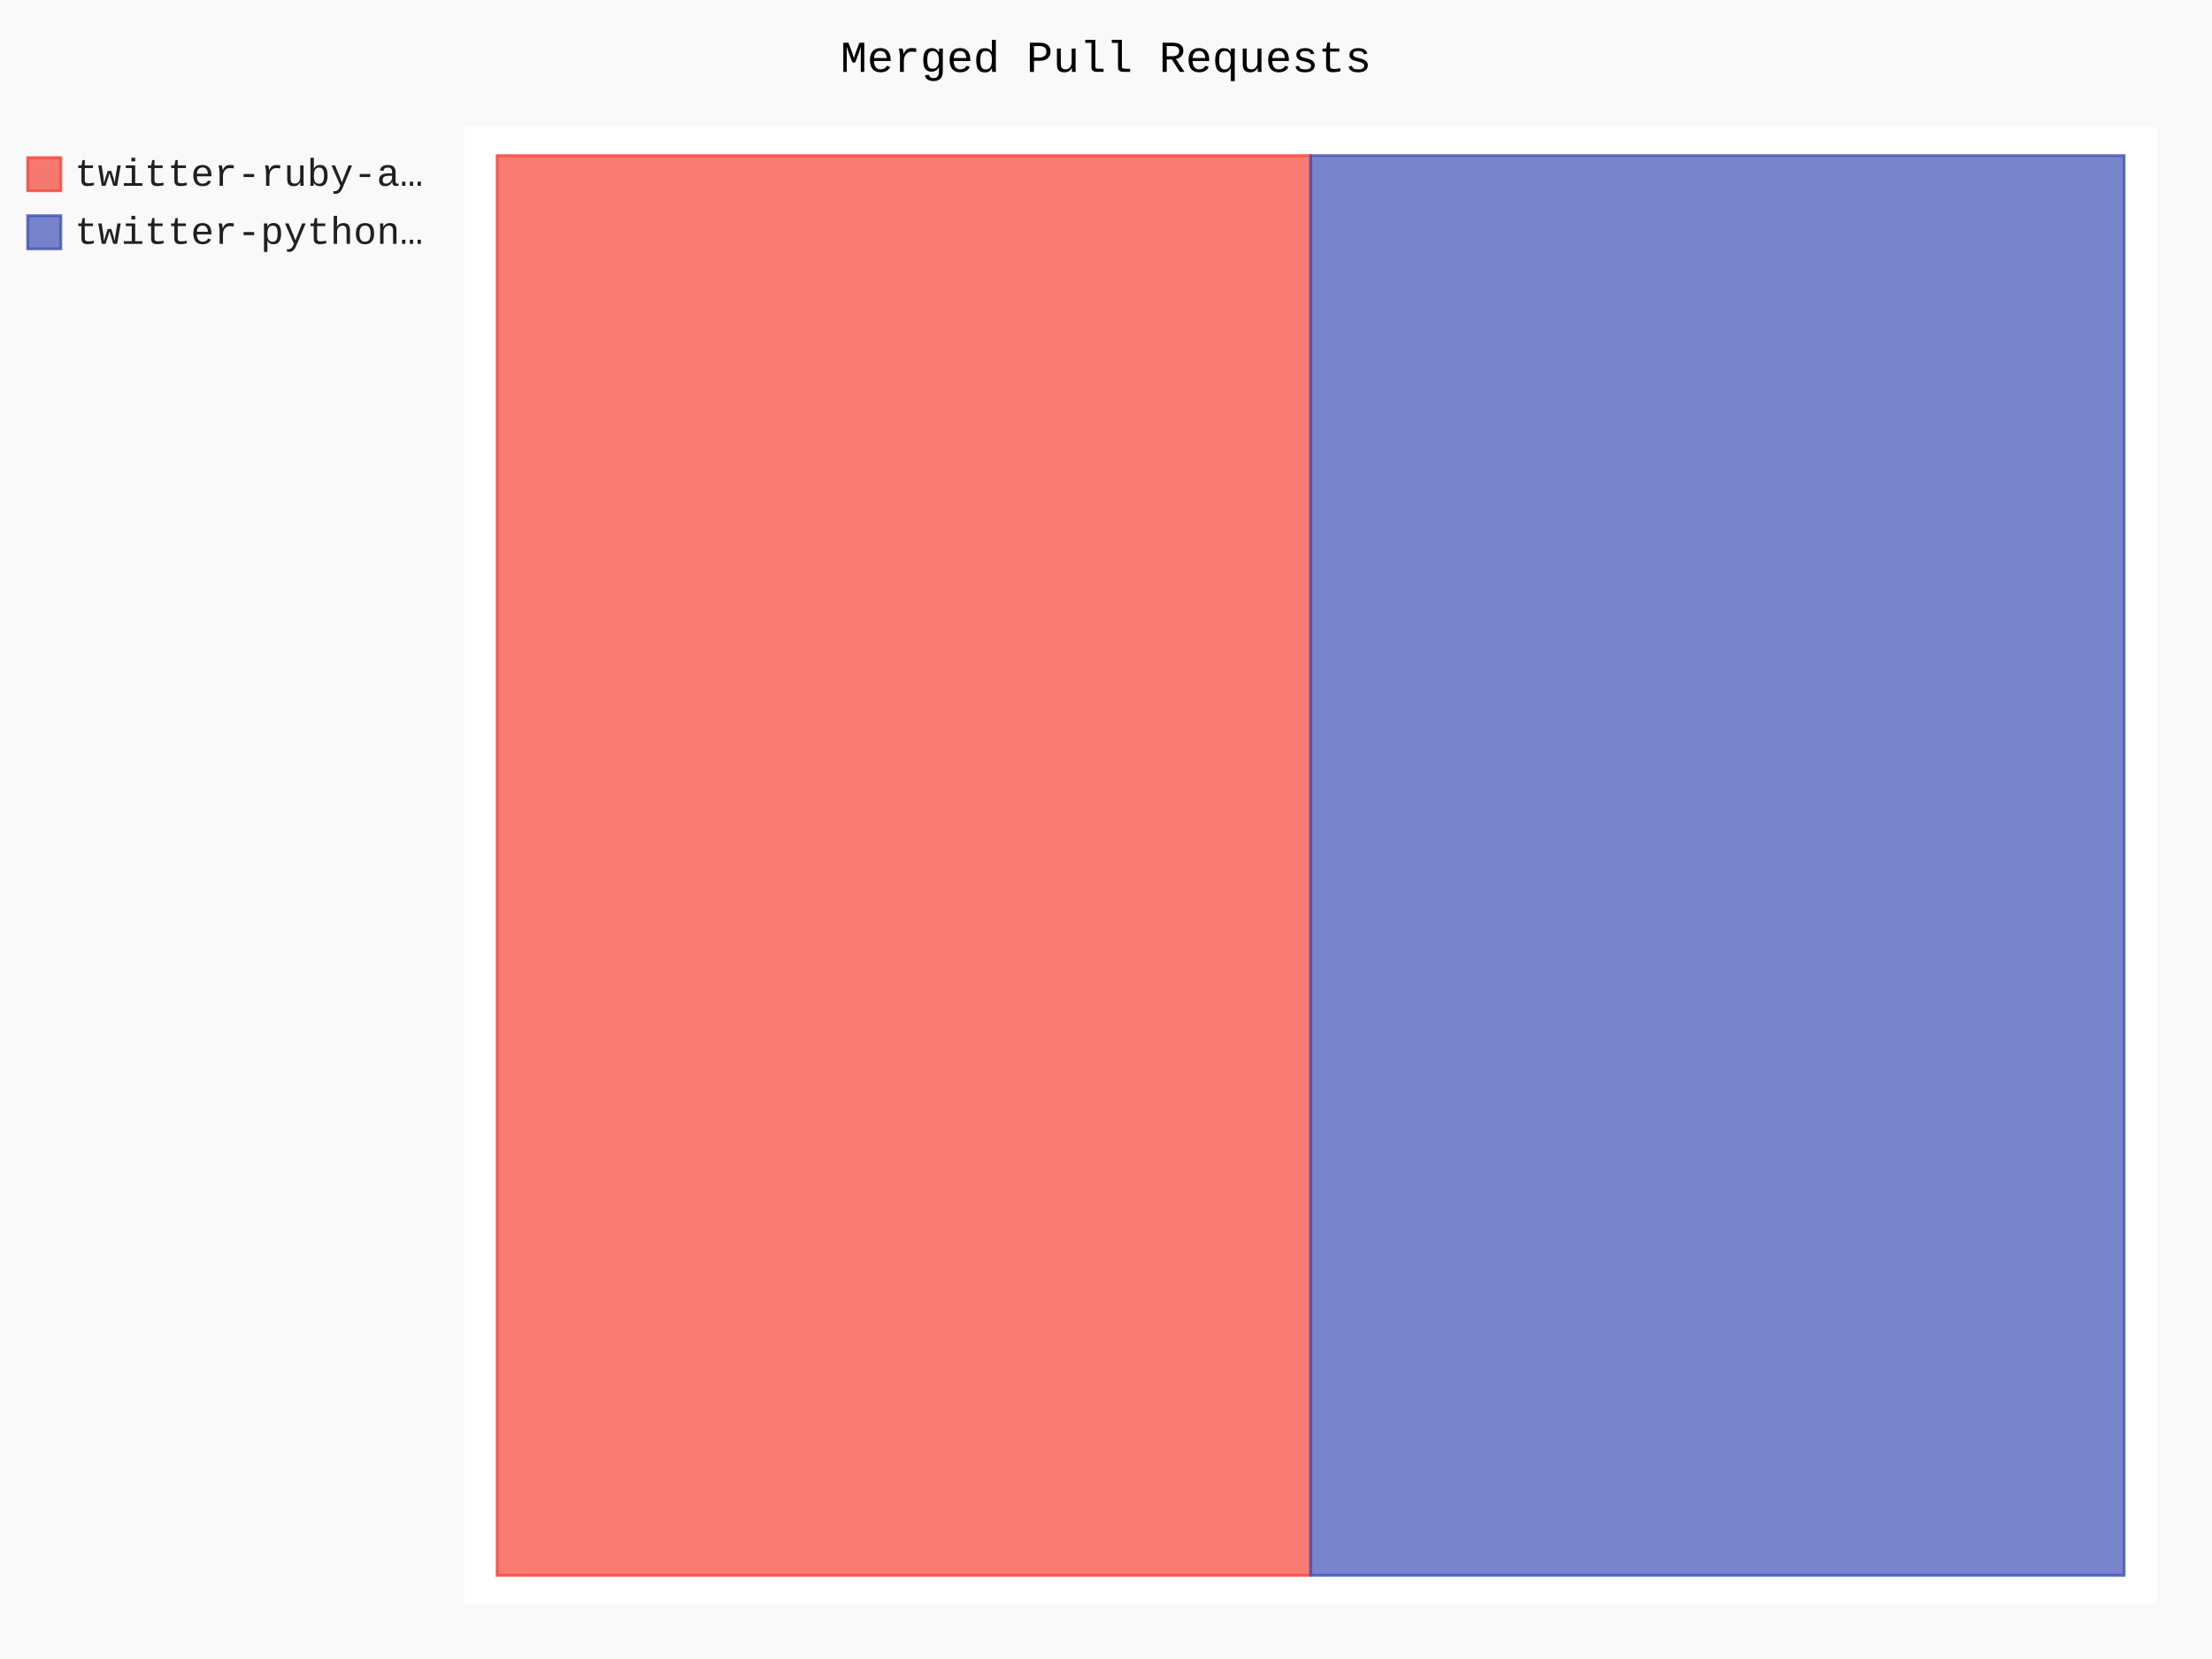
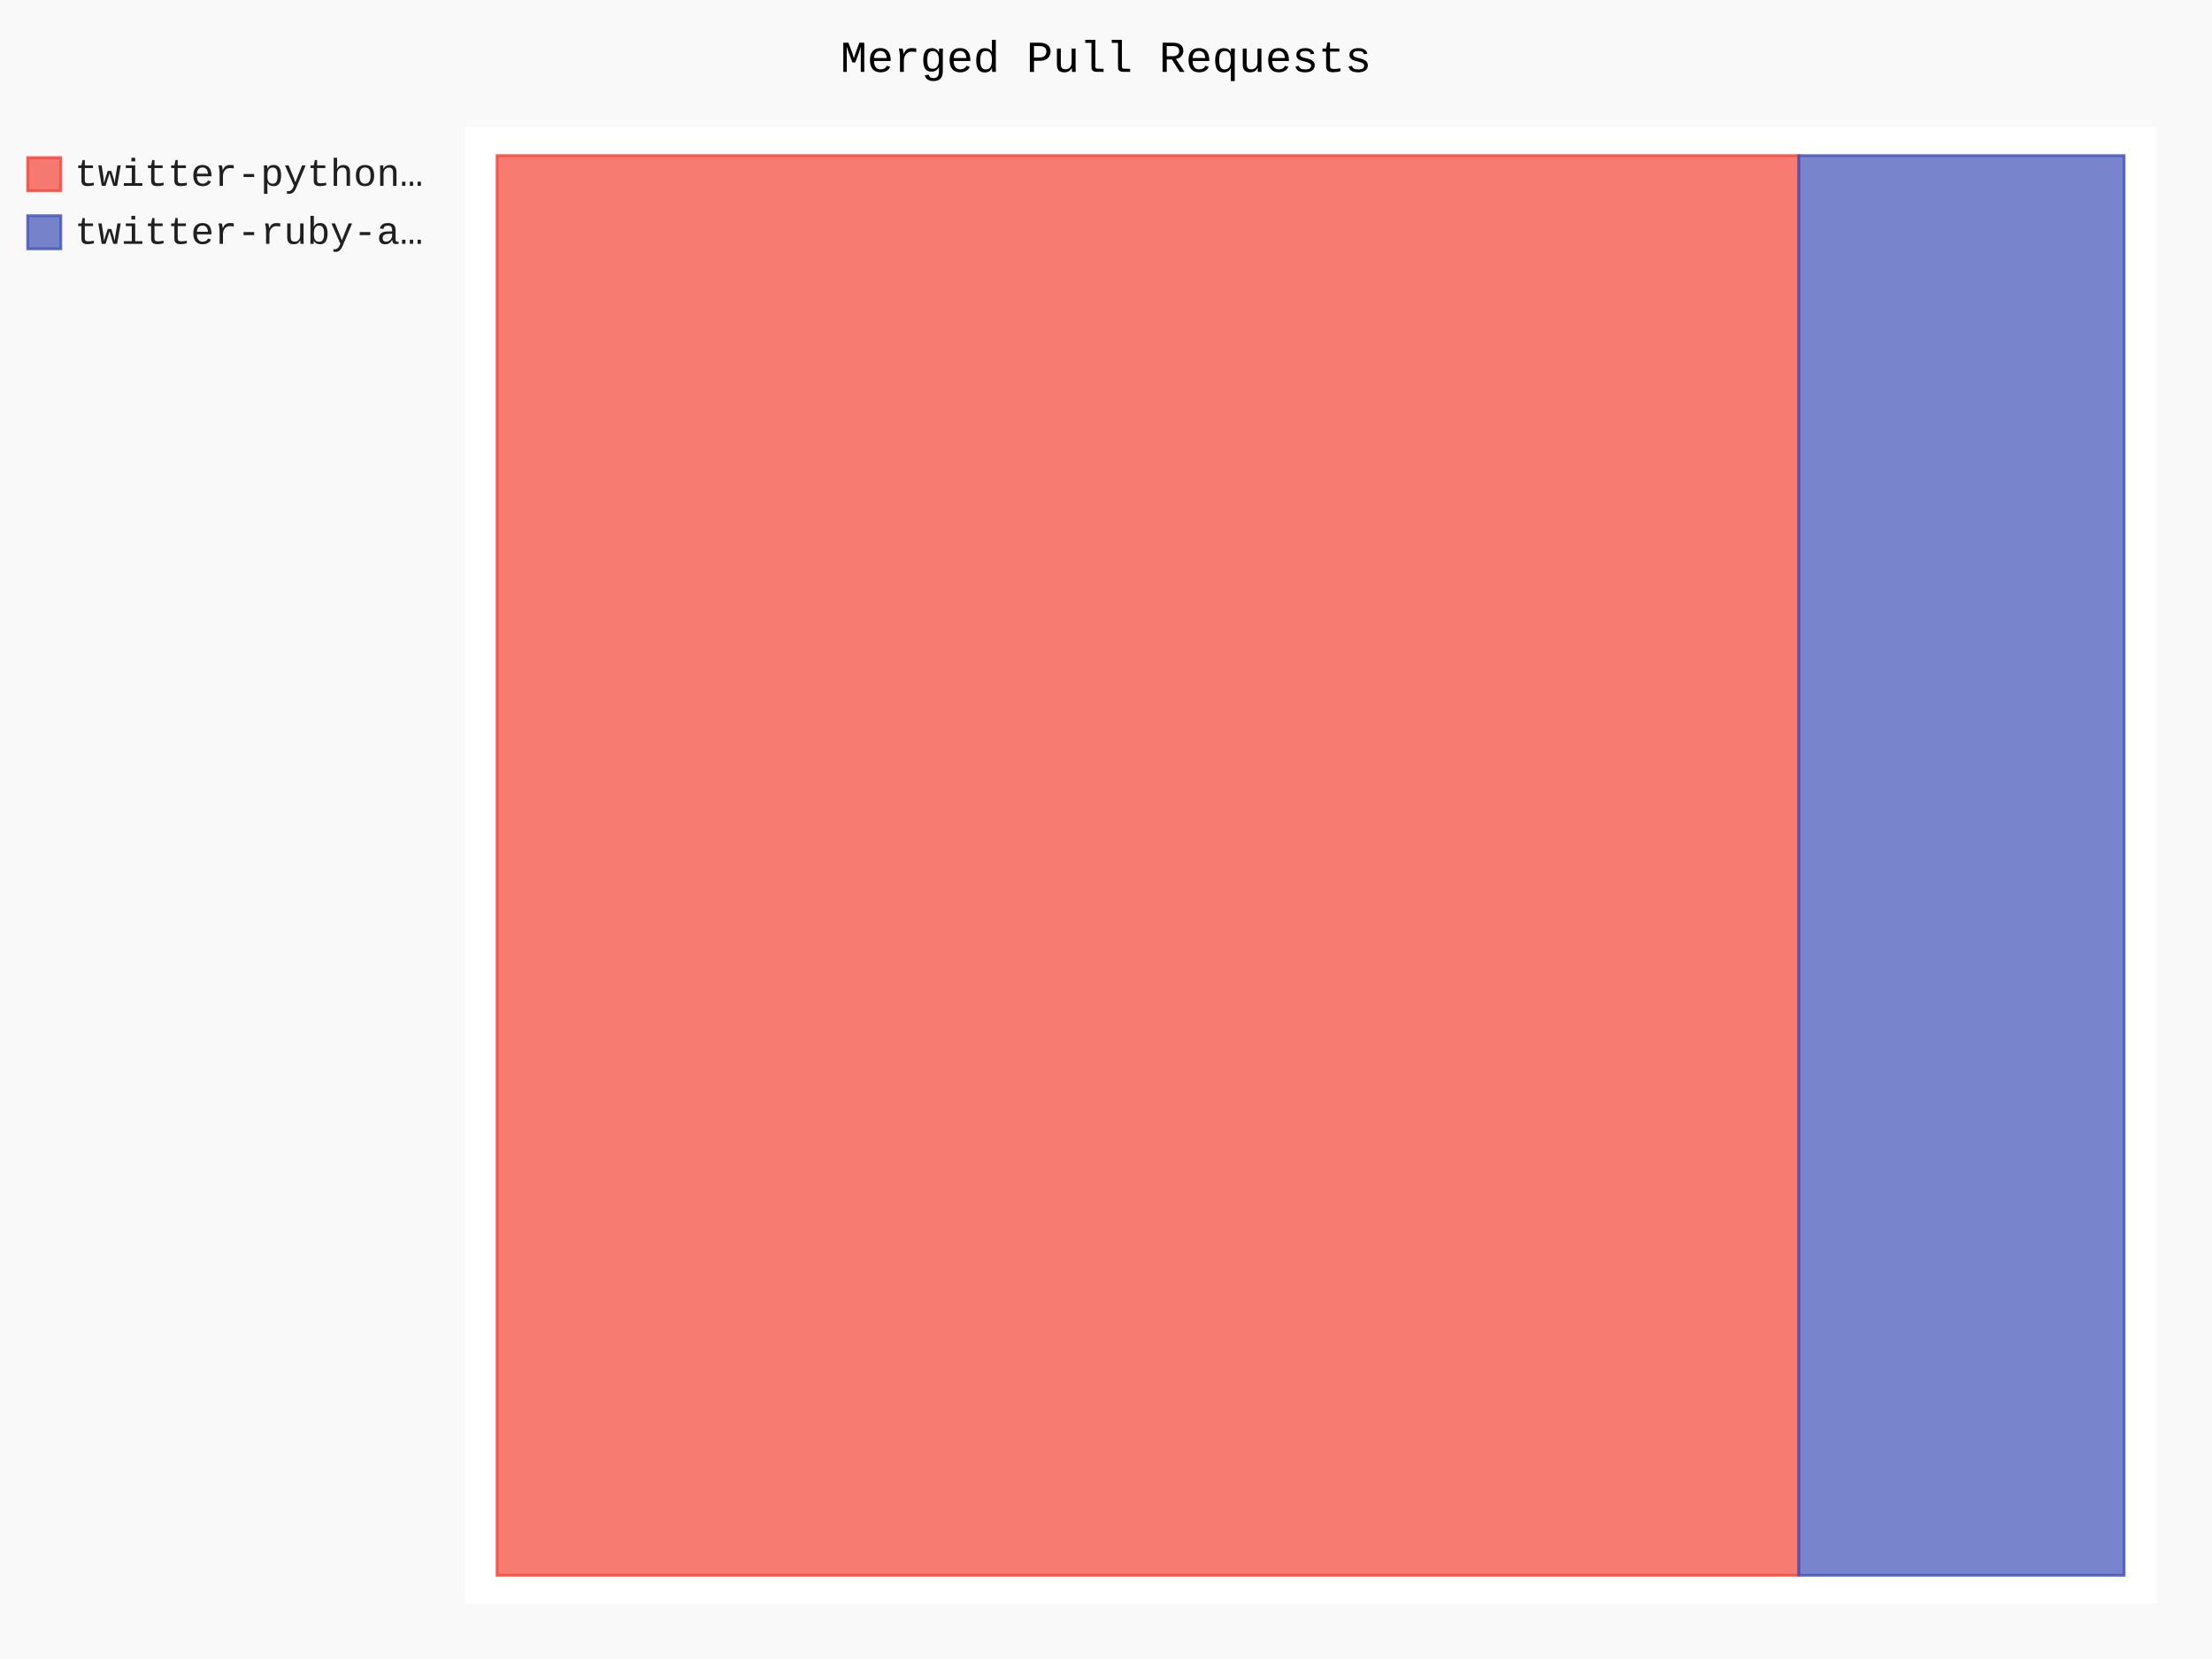
- <svg xmlns="http://www.w3.org/2000/svg" class="pygal-chart" id="chart-71119fba-1adc-4f50-b234-78bad7edc523" viewBox="0 0 800 600">
+ <svg xmlns="http://www.w3.org/2000/svg" class="pygal-chart" id="chart-02eab0a3-ee76-4a7d-8073-597e01d904f7" viewBox="0 0 800 600">
  <defs>
-     <style type="text/css">#chart-71119fba-1adc-4f50-b234-78bad7edc523{-webkit-user-select:none;-webkit-font-smoothing:antialiased;font-family:Consolas,"Liberation Mono",Menlo,Courier,monospace}#chart-71119fba-1adc-4f50-b234-78bad7edc523 .title{font-family:Consolas,"Liberation Mono",Menlo,Courier,monospace;font-size:16px}#chart-71119fba-1adc-4f50-b234-78bad7edc523 .legends .legend text{font-family:Consolas,"Liberation Mono",Menlo,Courier,monospace;font-size:14px}#chart-71119fba-1adc-4f50-b234-78bad7edc523 .axis text{font-family:Consolas,"Liberation Mono",Menlo,Courier,monospace;font-size:10px}#chart-71119fba-1adc-4f50-b234-78bad7edc523 .axis text.major{font-family:Consolas,"Liberation Mono",Menlo,Courier,monospace;font-size:10px}#chart-71119fba-1adc-4f50-b234-78bad7edc523 .text-overlay text.value{font-family:Consolas,"Liberation Mono",Menlo,Courier,monospace;font-size:16px}#chart-71119fba-1adc-4f50-b234-78bad7edc523 .text-overlay text.label{font-family:Consolas,"Liberation Mono",Menlo,Courier,monospace;font-size:10px}#chart-71119fba-1adc-4f50-b234-78bad7edc523 .tooltip{font-family:Consolas,"Liberation Mono",Menlo,Courier,monospace;font-size:14px}#chart-71119fba-1adc-4f50-b234-78bad7edc523 text.no_data{font-family:Consolas,"Liberation Mono",Menlo,Courier,monospace;font-size:64px}
- #chart-71119fba-1adc-4f50-b234-78bad7edc523{background-color:rgba(249,249,249,1)}#chart-71119fba-1adc-4f50-b234-78bad7edc523 path,#chart-71119fba-1adc-4f50-b234-78bad7edc523 line,#chart-71119fba-1adc-4f50-b234-78bad7edc523 rect,#chart-71119fba-1adc-4f50-b234-78bad7edc523 circle{-webkit-transition:150ms;-moz-transition:150ms;transition:150ms}#chart-71119fba-1adc-4f50-b234-78bad7edc523 .graph &gt; .background{fill:rgba(249,249,249,1)}#chart-71119fba-1adc-4f50-b234-78bad7edc523 .plot &gt; .background{fill:rgba(255,255,255,1)}#chart-71119fba-1adc-4f50-b234-78bad7edc523 .graph{fill:rgba(0,0,0,.87)}#chart-71119fba-1adc-4f50-b234-78bad7edc523 text.no_data{fill:rgba(0,0,0,1)}#chart-71119fba-1adc-4f50-b234-78bad7edc523 .title{fill:rgba(0,0,0,1)}#chart-71119fba-1adc-4f50-b234-78bad7edc523 .legends .legend text{fill:rgba(0,0,0,.87)}#chart-71119fba-1adc-4f50-b234-78bad7edc523 .legends .legend:hover text{fill:rgba(0,0,0,1)}#chart-71119fba-1adc-4f50-b234-78bad7edc523 .axis .line{stroke:rgba(0,0,0,1)}#chart-71119fba-1adc-4f50-b234-78bad7edc523 .axis .guide.line{stroke:rgba(0,0,0,.54)}#chart-71119fba-1adc-4f50-b234-78bad7edc523 .axis .major.line{stroke:rgba(0,0,0,.87)}#chart-71119fba-1adc-4f50-b234-78bad7edc523 .axis text.major{fill:rgba(0,0,0,1)}#chart-71119fba-1adc-4f50-b234-78bad7edc523 .axis.y .guides:hover .guide.line,#chart-71119fba-1adc-4f50-b234-78bad7edc523 .line-graph .axis.x .guides:hover .guide.line,#chart-71119fba-1adc-4f50-b234-78bad7edc523 .stackedline-graph .axis.x .guides:hover .guide.line,#chart-71119fba-1adc-4f50-b234-78bad7edc523 .xy-graph .axis.x .guides:hover .guide.line{stroke:rgba(0,0,0,1)}#chart-71119fba-1adc-4f50-b234-78bad7edc523 .axis .guides:hover text{fill:rgba(0,0,0,1)}#chart-71119fba-1adc-4f50-b234-78bad7edc523 .reactive{fill-opacity:.7;stroke-opacity:.8}#chart-71119fba-1adc-4f50-b234-78bad7edc523 .ci{stroke:rgba(0,0,0,.87)}#chart-71119fba-1adc-4f50-b234-78bad7edc523 .reactive.active,#chart-71119fba-1adc-4f50-b234-78bad7edc523 .active .reactive{fill-opacity:.8;stroke-opacity:.9;stroke-width:4}#chart-71119fba-1adc-4f50-b234-78bad7edc523 .ci .reactive.active{stroke-width:1.5}#chart-71119fba-1adc-4f50-b234-78bad7edc523 .series text{fill:rgba(0,0,0,1)}#chart-71119fba-1adc-4f50-b234-78bad7edc523 .tooltip rect{fill:rgba(255,255,255,1);stroke:rgba(0,0,0,1);-webkit-transition:opacity 150ms;-moz-transition:opacity 150ms;transition:opacity 150ms}#chart-71119fba-1adc-4f50-b234-78bad7edc523 .tooltip .label{fill:rgba(0,0,0,.87)}#chart-71119fba-1adc-4f50-b234-78bad7edc523 .tooltip .label{fill:rgba(0,0,0,.87)}#chart-71119fba-1adc-4f50-b234-78bad7edc523 .tooltip .legend{font-size:.8em;fill:rgba(0,0,0,.54)}#chart-71119fba-1adc-4f50-b234-78bad7edc523 .tooltip .x_label{font-size:.6em;fill:rgba(0,0,0,1)}#chart-71119fba-1adc-4f50-b234-78bad7edc523 .tooltip .xlink{font-size:.5em;text-decoration:underline}#chart-71119fba-1adc-4f50-b234-78bad7edc523 .tooltip .value{font-size:1.5em}#chart-71119fba-1adc-4f50-b234-78bad7edc523 .bound{font-size:.5em}#chart-71119fba-1adc-4f50-b234-78bad7edc523 .max-value{font-size:.75em;fill:rgba(0,0,0,.54)}#chart-71119fba-1adc-4f50-b234-78bad7edc523 .map-element{fill:rgba(255,255,255,1);stroke:rgba(0,0,0,.54) !important}#chart-71119fba-1adc-4f50-b234-78bad7edc523 .map-element .reactive{fill-opacity:inherit;stroke-opacity:inherit}#chart-71119fba-1adc-4f50-b234-78bad7edc523 .color-0,#chart-71119fba-1adc-4f50-b234-78bad7edc523 .color-0 a:visited{stroke:#F44336;fill:#F44336}#chart-71119fba-1adc-4f50-b234-78bad7edc523 .color-1,#chart-71119fba-1adc-4f50-b234-78bad7edc523 .color-1 a:visited{stroke:#3F51B5;fill:#3F51B5}#chart-71119fba-1adc-4f50-b234-78bad7edc523 .text-overlay .color-0 text{fill:black}#chart-71119fba-1adc-4f50-b234-78bad7edc523 .text-overlay .color-1 text{fill:black}
- #chart-71119fba-1adc-4f50-b234-78bad7edc523 text.no_data{text-anchor:middle}#chart-71119fba-1adc-4f50-b234-78bad7edc523 .guide.line{fill:none}#chart-71119fba-1adc-4f50-b234-78bad7edc523 .centered{text-anchor:middle}#chart-71119fba-1adc-4f50-b234-78bad7edc523 .title{text-anchor:middle}#chart-71119fba-1adc-4f50-b234-78bad7edc523 .legends .legend text{fill-opacity:1}#chart-71119fba-1adc-4f50-b234-78bad7edc523 .axis.x text{text-anchor:middle}#chart-71119fba-1adc-4f50-b234-78bad7edc523 .axis.x:not(.web) text[transform]{text-anchor:start}#chart-71119fba-1adc-4f50-b234-78bad7edc523 .axis.x:not(.web) text[transform].backwards{text-anchor:end}#chart-71119fba-1adc-4f50-b234-78bad7edc523 .axis.y text{text-anchor:end}#chart-71119fba-1adc-4f50-b234-78bad7edc523 .axis.y text[transform].backwards{text-anchor:start}#chart-71119fba-1adc-4f50-b234-78bad7edc523 .axis.y2 text{text-anchor:start}#chart-71119fba-1adc-4f50-b234-78bad7edc523 .axis.y2 text[transform].backwards{text-anchor:end}#chart-71119fba-1adc-4f50-b234-78bad7edc523 .axis .guide.line{stroke-dasharray:4,4}#chart-71119fba-1adc-4f50-b234-78bad7edc523 .axis .major.guide.line{stroke-dasharray:6,6}#chart-71119fba-1adc-4f50-b234-78bad7edc523 .horizontal .axis.y .guide.line,#chart-71119fba-1adc-4f50-b234-78bad7edc523 .horizontal .axis.y2 .guide.line,#chart-71119fba-1adc-4f50-b234-78bad7edc523 .vertical .axis.x .guide.line{opacity:0}#chart-71119fba-1adc-4f50-b234-78bad7edc523 .horizontal .axis.always_show .guide.line,#chart-71119fba-1adc-4f50-b234-78bad7edc523 .vertical .axis.always_show .guide.line{opacity:1 !important}#chart-71119fba-1adc-4f50-b234-78bad7edc523 .axis.y .guides:hover .guide.line,#chart-71119fba-1adc-4f50-b234-78bad7edc523 .axis.y2 .guides:hover .guide.line,#chart-71119fba-1adc-4f50-b234-78bad7edc523 .axis.x .guides:hover .guide.line{opacity:1}#chart-71119fba-1adc-4f50-b234-78bad7edc523 .axis .guides:hover text{opacity:1}#chart-71119fba-1adc-4f50-b234-78bad7edc523 .nofill{fill:none}#chart-71119fba-1adc-4f50-b234-78bad7edc523 .subtle-fill{fill-opacity:.2}#chart-71119fba-1adc-4f50-b234-78bad7edc523 .dot{stroke-width:1px;fill-opacity:1}#chart-71119fba-1adc-4f50-b234-78bad7edc523 .dot.active{stroke-width:5px}#chart-71119fba-1adc-4f50-b234-78bad7edc523 .dot.negative{fill:transparent}#chart-71119fba-1adc-4f50-b234-78bad7edc523 text,#chart-71119fba-1adc-4f50-b234-78bad7edc523 tspan{stroke:none !important}#chart-71119fba-1adc-4f50-b234-78bad7edc523 .series text.active{opacity:1}#chart-71119fba-1adc-4f50-b234-78bad7edc523 .tooltip rect{fill-opacity:.95;stroke-width:.5}#chart-71119fba-1adc-4f50-b234-78bad7edc523 .tooltip text{fill-opacity:1}#chart-71119fba-1adc-4f50-b234-78bad7edc523 .showable{visibility:hidden}#chart-71119fba-1adc-4f50-b234-78bad7edc523 .showable.shown{visibility:visible}#chart-71119fba-1adc-4f50-b234-78bad7edc523 .gauge-background{fill:rgba(229,229,229,1);stroke:none}#chart-71119fba-1adc-4f50-b234-78bad7edc523 .bg-lines{stroke:rgba(249,249,249,1);stroke-width:2px}</style>
+     <style type="text/css">#chart-02eab0a3-ee76-4a7d-8073-597e01d904f7{-webkit-user-select:none;-webkit-font-smoothing:antialiased;font-family:Consolas,"Liberation Mono",Menlo,Courier,monospace}#chart-02eab0a3-ee76-4a7d-8073-597e01d904f7 .title{font-family:Consolas,"Liberation Mono",Menlo,Courier,monospace;font-size:16px}#chart-02eab0a3-ee76-4a7d-8073-597e01d904f7 .legends .legend text{font-family:Consolas,"Liberation Mono",Menlo,Courier,monospace;font-size:14px}#chart-02eab0a3-ee76-4a7d-8073-597e01d904f7 .axis text{font-family:Consolas,"Liberation Mono",Menlo,Courier,monospace;font-size:10px}#chart-02eab0a3-ee76-4a7d-8073-597e01d904f7 .axis text.major{font-family:Consolas,"Liberation Mono",Menlo,Courier,monospace;font-size:10px}#chart-02eab0a3-ee76-4a7d-8073-597e01d904f7 .text-overlay text.value{font-family:Consolas,"Liberation Mono",Menlo,Courier,monospace;font-size:16px}#chart-02eab0a3-ee76-4a7d-8073-597e01d904f7 .text-overlay text.label{font-family:Consolas,"Liberation Mono",Menlo,Courier,monospace;font-size:10px}#chart-02eab0a3-ee76-4a7d-8073-597e01d904f7 .tooltip{font-family:Consolas,"Liberation Mono",Menlo,Courier,monospace;font-size:14px}#chart-02eab0a3-ee76-4a7d-8073-597e01d904f7 text.no_data{font-family:Consolas,"Liberation Mono",Menlo,Courier,monospace;font-size:64px}
+ #chart-02eab0a3-ee76-4a7d-8073-597e01d904f7{background-color:rgba(249,249,249,1)}#chart-02eab0a3-ee76-4a7d-8073-597e01d904f7 path,#chart-02eab0a3-ee76-4a7d-8073-597e01d904f7 line,#chart-02eab0a3-ee76-4a7d-8073-597e01d904f7 rect,#chart-02eab0a3-ee76-4a7d-8073-597e01d904f7 circle{-webkit-transition:150ms;-moz-transition:150ms;transition:150ms}#chart-02eab0a3-ee76-4a7d-8073-597e01d904f7 .graph &gt; .background{fill:rgba(249,249,249,1)}#chart-02eab0a3-ee76-4a7d-8073-597e01d904f7 .plot &gt; .background{fill:rgba(255,255,255,1)}#chart-02eab0a3-ee76-4a7d-8073-597e01d904f7 .graph{fill:rgba(0,0,0,.87)}#chart-02eab0a3-ee76-4a7d-8073-597e01d904f7 text.no_data{fill:rgba(0,0,0,1)}#chart-02eab0a3-ee76-4a7d-8073-597e01d904f7 .title{fill:rgba(0,0,0,1)}#chart-02eab0a3-ee76-4a7d-8073-597e01d904f7 .legends .legend text{fill:rgba(0,0,0,.87)}#chart-02eab0a3-ee76-4a7d-8073-597e01d904f7 .legends .legend:hover text{fill:rgba(0,0,0,1)}#chart-02eab0a3-ee76-4a7d-8073-597e01d904f7 .axis .line{stroke:rgba(0,0,0,1)}#chart-02eab0a3-ee76-4a7d-8073-597e01d904f7 .axis .guide.line{stroke:rgba(0,0,0,.54)}#chart-02eab0a3-ee76-4a7d-8073-597e01d904f7 .axis .major.line{stroke:rgba(0,0,0,.87)}#chart-02eab0a3-ee76-4a7d-8073-597e01d904f7 .axis text.major{fill:rgba(0,0,0,1)}#chart-02eab0a3-ee76-4a7d-8073-597e01d904f7 .axis.y .guides:hover .guide.line,#chart-02eab0a3-ee76-4a7d-8073-597e01d904f7 .line-graph .axis.x .guides:hover .guide.line,#chart-02eab0a3-ee76-4a7d-8073-597e01d904f7 .stackedline-graph .axis.x .guides:hover .guide.line,#chart-02eab0a3-ee76-4a7d-8073-597e01d904f7 .xy-graph .axis.x .guides:hover .guide.line{stroke:rgba(0,0,0,1)}#chart-02eab0a3-ee76-4a7d-8073-597e01d904f7 .axis .guides:hover text{fill:rgba(0,0,0,1)}#chart-02eab0a3-ee76-4a7d-8073-597e01d904f7 .reactive{fill-opacity:.7;stroke-opacity:.8}#chart-02eab0a3-ee76-4a7d-8073-597e01d904f7 .ci{stroke:rgba(0,0,0,.87)}#chart-02eab0a3-ee76-4a7d-8073-597e01d904f7 .reactive.active,#chart-02eab0a3-ee76-4a7d-8073-597e01d904f7 .active .reactive{fill-opacity:.8;stroke-opacity:.9;stroke-width:4}#chart-02eab0a3-ee76-4a7d-8073-597e01d904f7 .ci .reactive.active{stroke-width:1.5}#chart-02eab0a3-ee76-4a7d-8073-597e01d904f7 .series text{fill:rgba(0,0,0,1)}#chart-02eab0a3-ee76-4a7d-8073-597e01d904f7 .tooltip rect{fill:rgba(255,255,255,1);stroke:rgba(0,0,0,1);-webkit-transition:opacity 150ms;-moz-transition:opacity 150ms;transition:opacity 150ms}#chart-02eab0a3-ee76-4a7d-8073-597e01d904f7 .tooltip .label{fill:rgba(0,0,0,.87)}#chart-02eab0a3-ee76-4a7d-8073-597e01d904f7 .tooltip .label{fill:rgba(0,0,0,.87)}#chart-02eab0a3-ee76-4a7d-8073-597e01d904f7 .tooltip .legend{font-size:.8em;fill:rgba(0,0,0,.54)}#chart-02eab0a3-ee76-4a7d-8073-597e01d904f7 .tooltip .x_label{font-size:.6em;fill:rgba(0,0,0,1)}#chart-02eab0a3-ee76-4a7d-8073-597e01d904f7 .tooltip .xlink{font-size:.5em;text-decoration:underline}#chart-02eab0a3-ee76-4a7d-8073-597e01d904f7 .tooltip .value{font-size:1.5em}#chart-02eab0a3-ee76-4a7d-8073-597e01d904f7 .bound{font-size:.5em}#chart-02eab0a3-ee76-4a7d-8073-597e01d904f7 .max-value{font-size:.75em;fill:rgba(0,0,0,.54)}#chart-02eab0a3-ee76-4a7d-8073-597e01d904f7 .map-element{fill:rgba(255,255,255,1);stroke:rgba(0,0,0,.54) !important}#chart-02eab0a3-ee76-4a7d-8073-597e01d904f7 .map-element .reactive{fill-opacity:inherit;stroke-opacity:inherit}#chart-02eab0a3-ee76-4a7d-8073-597e01d904f7 .color-0,#chart-02eab0a3-ee76-4a7d-8073-597e01d904f7 .color-0 a:visited{stroke:#F44336;fill:#F44336}#chart-02eab0a3-ee76-4a7d-8073-597e01d904f7 .color-1,#chart-02eab0a3-ee76-4a7d-8073-597e01d904f7 .color-1 a:visited{stroke:#3F51B5;fill:#3F51B5}#chart-02eab0a3-ee76-4a7d-8073-597e01d904f7 .text-overlay .color-0 text{fill:black}#chart-02eab0a3-ee76-4a7d-8073-597e01d904f7 .text-overlay .color-1 text{fill:black}
+ #chart-02eab0a3-ee76-4a7d-8073-597e01d904f7 text.no_data{text-anchor:middle}#chart-02eab0a3-ee76-4a7d-8073-597e01d904f7 .guide.line{fill:none}#chart-02eab0a3-ee76-4a7d-8073-597e01d904f7 .centered{text-anchor:middle}#chart-02eab0a3-ee76-4a7d-8073-597e01d904f7 .title{text-anchor:middle}#chart-02eab0a3-ee76-4a7d-8073-597e01d904f7 .legends .legend text{fill-opacity:1}#chart-02eab0a3-ee76-4a7d-8073-597e01d904f7 .axis.x text{text-anchor:middle}#chart-02eab0a3-ee76-4a7d-8073-597e01d904f7 .axis.x:not(.web) text[transform]{text-anchor:start}#chart-02eab0a3-ee76-4a7d-8073-597e01d904f7 .axis.x:not(.web) text[transform].backwards{text-anchor:end}#chart-02eab0a3-ee76-4a7d-8073-597e01d904f7 .axis.y text{text-anchor:end}#chart-02eab0a3-ee76-4a7d-8073-597e01d904f7 .axis.y text[transform].backwards{text-anchor:start}#chart-02eab0a3-ee76-4a7d-8073-597e01d904f7 .axis.y2 text{text-anchor:start}#chart-02eab0a3-ee76-4a7d-8073-597e01d904f7 .axis.y2 text[transform].backwards{text-anchor:end}#chart-02eab0a3-ee76-4a7d-8073-597e01d904f7 .axis .guide.line{stroke-dasharray:4,4}#chart-02eab0a3-ee76-4a7d-8073-597e01d904f7 .axis .major.guide.line{stroke-dasharray:6,6}#chart-02eab0a3-ee76-4a7d-8073-597e01d904f7 .horizontal .axis.y .guide.line,#chart-02eab0a3-ee76-4a7d-8073-597e01d904f7 .horizontal .axis.y2 .guide.line,#chart-02eab0a3-ee76-4a7d-8073-597e01d904f7 .vertical .axis.x .guide.line{opacity:0}#chart-02eab0a3-ee76-4a7d-8073-597e01d904f7 .horizontal .axis.always_show .guide.line,#chart-02eab0a3-ee76-4a7d-8073-597e01d904f7 .vertical .axis.always_show .guide.line{opacity:1 !important}#chart-02eab0a3-ee76-4a7d-8073-597e01d904f7 .axis.y .guides:hover .guide.line,#chart-02eab0a3-ee76-4a7d-8073-597e01d904f7 .axis.y2 .guides:hover .guide.line,#chart-02eab0a3-ee76-4a7d-8073-597e01d904f7 .axis.x .guides:hover .guide.line{opacity:1}#chart-02eab0a3-ee76-4a7d-8073-597e01d904f7 .axis .guides:hover text{opacity:1}#chart-02eab0a3-ee76-4a7d-8073-597e01d904f7 .nofill{fill:none}#chart-02eab0a3-ee76-4a7d-8073-597e01d904f7 .subtle-fill{fill-opacity:.2}#chart-02eab0a3-ee76-4a7d-8073-597e01d904f7 .dot{stroke-width:1px;fill-opacity:1}#chart-02eab0a3-ee76-4a7d-8073-597e01d904f7 .dot.active{stroke-width:5px}#chart-02eab0a3-ee76-4a7d-8073-597e01d904f7 .dot.negative{fill:transparent}#chart-02eab0a3-ee76-4a7d-8073-597e01d904f7 text,#chart-02eab0a3-ee76-4a7d-8073-597e01d904f7 tspan{stroke:none !important}#chart-02eab0a3-ee76-4a7d-8073-597e01d904f7 .series text.active{opacity:1}#chart-02eab0a3-ee76-4a7d-8073-597e01d904f7 .tooltip rect{fill-opacity:.95;stroke-width:.5}#chart-02eab0a3-ee76-4a7d-8073-597e01d904f7 .tooltip text{fill-opacity:1}#chart-02eab0a3-ee76-4a7d-8073-597e01d904f7 .showable{visibility:hidden}#chart-02eab0a3-ee76-4a7d-8073-597e01d904f7 .showable.shown{visibility:visible}#chart-02eab0a3-ee76-4a7d-8073-597e01d904f7 .gauge-background{fill:rgba(229,229,229,1);stroke:none}#chart-02eab0a3-ee76-4a7d-8073-597e01d904f7 .bg-lines{stroke:rgba(249,249,249,1);stroke-width:2px}</style>
  </defs>
  <g class="graph treemap-graph vertical">
    <rect class="background" height="600" width="800" x="0" y="0" />
    <g class="plot" transform="translate(168, 46)">
      <rect class="background" height="534" width="612.0" x="0" y="0" />
      <g class="series serie-0 color-0">
        <g class="rects">
          <g class="rect">
-             <rect class="rect reactive tooltip-trigger" height="513.462" width="294.231" x="11.769" y="10.269" />
+             <rect class="rect reactive tooltip-trigger" height="513.462" width="470.769" x="11.769" y="10.269" />
          </g>
        </g>
      </g>
      <g class="series serie-1 color-1">
        <g class="rects">
          <g class="rect">
-             <rect class="rect reactive tooltip-trigger" height="513.462" width="294.231" x="306.0" y="10.269" />
+             <rect class="rect reactive tooltip-trigger" height="513.462" width="117.692" x="482.538" y="10.269" />
          </g>
        </g>
      </g>
    </g>
    <g class="titles">
      <text class="title plot_title" x="400.0" y="26">Merged Pull Requests</text>
    </g>
    <g class="plot overlay" transform="translate(168, 46)">
      <g class="series serie-0 color-0" />
      <g class="series serie-1 color-1" />
    </g>
    <g class="plot text-overlay" transform="translate(168, 46)">
      <g class="series serie-0 color-0" />
      <g class="series serie-1 color-1" />
    </g>
    <g class="plot tooltip-overlay" transform="translate(168, 46)">
      <g class="tooltip" style="opacity: 0" transform="translate(0 0)">
        <rect class="tooltip-box" height="0" rx="0" ry="0" width="0" />
        <g class="text" />
      </g>
    </g>
    <g class="legends" transform="translate(10, 56)">
      <g class="legend reactive activate-serie" id="activate-serie-0">
        <rect class="color-0 reactive" height="12" width="12" x="0.0" y="1.0" />
-         <text x="17.0" y="11.2">twitter-ruby-a…</text>
+         <text x="17.0" y="11.2">twitter-python…</text>
      </g>
      <g class="legend reactive activate-serie" id="activate-serie-1">
        <rect class="color-1 reactive" height="12" width="12" x="0.0" y="22.0" />
-         <text x="17.0" y="32.2">twitter-python…</text>
+         <text x="17.0" y="32.2">twitter-ruby-a…</text>
      </g>
    </g>
    <g class="legends" transform="translate(790, 56)" />
  </g>
</svg>
